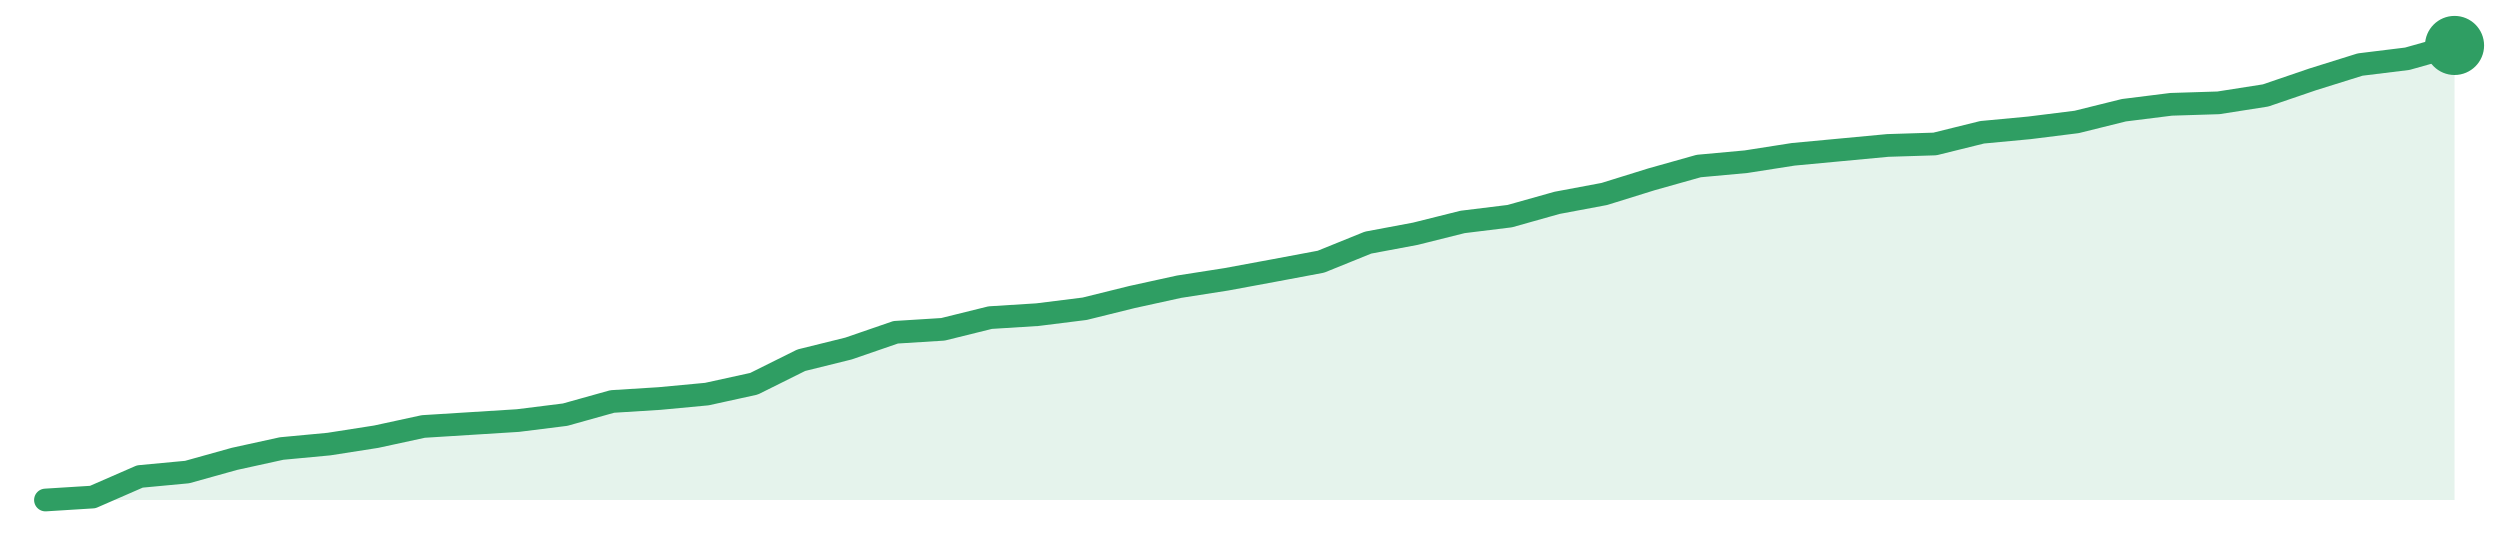
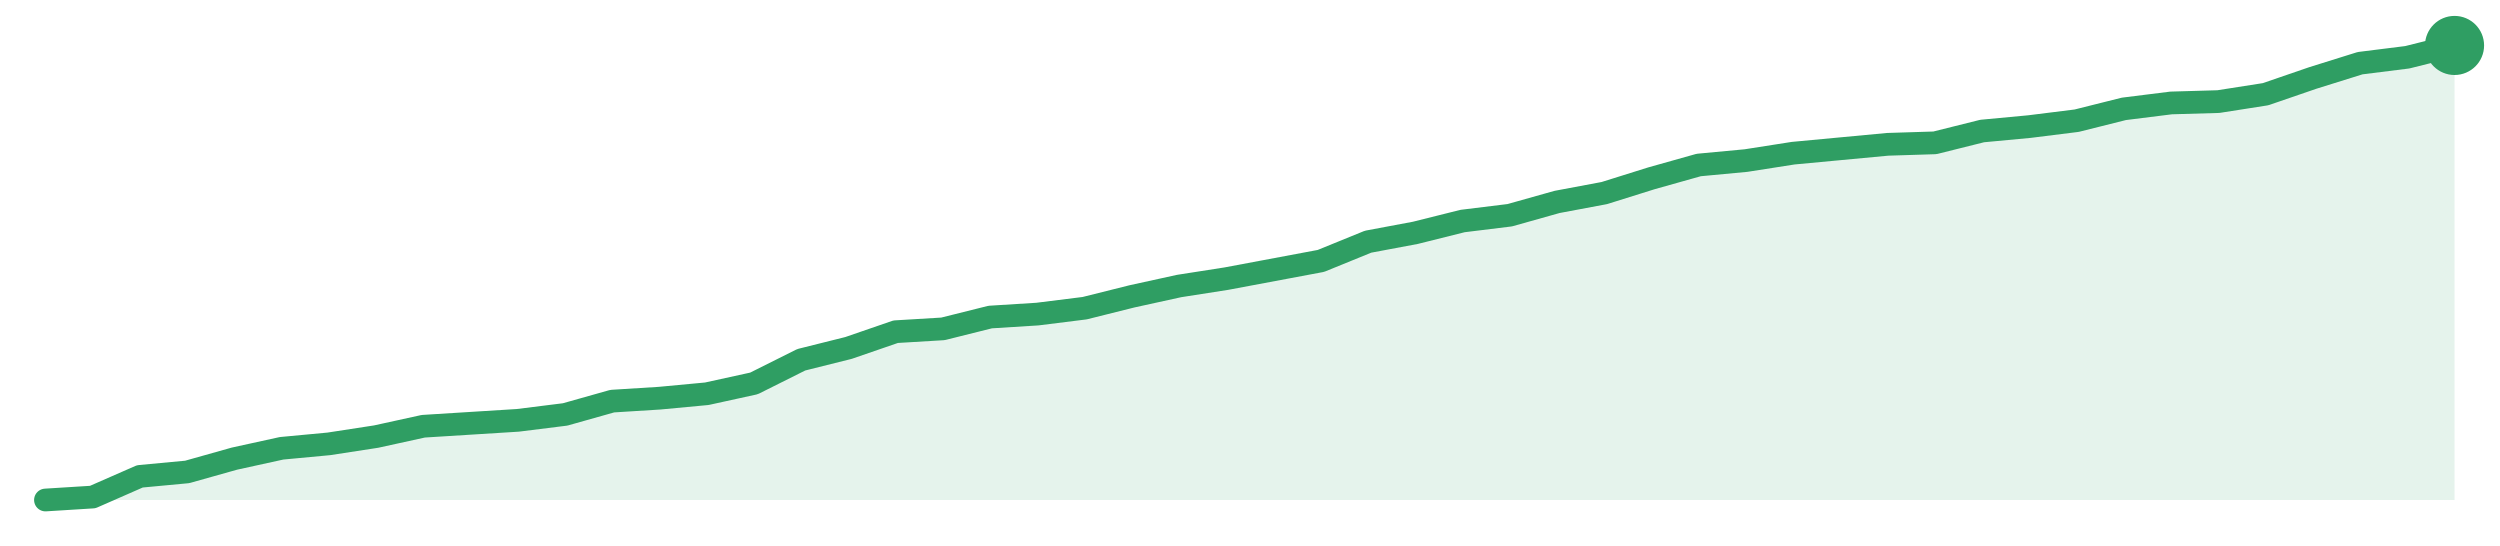
<svg xmlns="http://www.w3.org/2000/svg" width="220" height="48" viewBox="0 0 220 48" role="img" aria-label="trend">
-   <path d="M4.0,44.0 L4.0,44.0 L8.16,43.74 L12.31,41.93 L16.47,41.54 L20.63,40.38 L24.78,39.47 L28.94,39.08 L33.1,38.43 L37.25,37.53 L41.41,37.27 L45.57,37.01 L49.73,36.49 L53.88,35.33 L58.04,35.07 L62.2,34.68 L66.35,33.77 L70.51,31.7 L74.67,30.67 L78.82,29.24 L82.98,28.98 L87.14,27.95 L91.29,27.69 L95.45,27.17 L99.61,26.14 L103.76,25.23 L107.92,24.58 L112.08,23.81 L116.24,23.03 L120.39,21.35 L124.55,20.57 L128.71,19.53 L132.86,19.02 L137.02,17.85 L141.18,17.07 L145.33,15.78 L149.49,14.61 L153.65,14.23 L157.8,13.58 L161.96,13.19 L166.12,12.8 L170.27,12.67 L174.43,11.64 L178.59,11.25 L182.75,10.73 L186.9,9.7 L191.06,9.18 L195.22,9.05 L199.37,8.4 L203.53,6.98 L207.69,5.68 L211.84,5.17 L216.0,4.0 L216.0,44.0 Z" fill="#2f9e631f" />
-   <path d="M4.0,44.0 L8.16,43.74 L12.31,41.93 L16.47,41.54 L20.63,40.38 L24.78,39.47 L28.94,39.08 L33.1,38.43 L37.25,37.53 L41.41,37.27 L45.57,37.01 L49.73,36.49 L53.88,35.33 L58.04,35.07 L62.2,34.68 L66.35,33.77 L70.51,31.7 L74.67,30.67 L78.82,29.24 L82.98,28.98 L87.14,27.95 L91.29,27.69 L95.45,27.17 L99.61,26.14 L103.76,25.23 L107.92,24.58 L112.08,23.81 L116.24,23.03 L120.39,21.35 L124.55,20.57 L128.71,19.53 L132.86,19.02 L137.02,17.85 L141.18,17.07 L145.33,15.78 L149.49,14.61 L153.65,14.23 L157.8,13.58 L161.96,13.19 L166.12,12.8 L170.27,12.67 L174.43,11.64 L178.59,11.25 L182.75,10.73 L186.9,9.7 L191.06,9.18 L195.22,9.05 L199.37,8.4 L203.53,6.98 L207.69,5.68 L211.84,5.17 L216.0,4.0" fill="none" stroke="#2f9e63" stroke-width="2" stroke-linejoin="round" stroke-linecap="round" />
+   <path d="M4.0,44.0 L4.0,44.0 L8.16,43.74 L12.31,41.92 L16.47,41.53 L20.63,40.36 L24.78,39.45 L28.94,39.06 L33.1,38.42 L37.25,37.51 L41.41,37.25 L45.57,36.99 L49.73,36.47 L53.88,35.3 L58.04,35.04 L62.2,34.65 L66.35,33.74 L70.51,31.66 L74.67,30.62 L78.82,29.19 L82.98,28.94 L87.14,27.9 L91.29,27.64 L95.45,27.12 L99.61,26.08 L103.76,25.17 L107.92,24.52 L112.08,23.74 L116.24,22.96 L120.39,21.27 L124.55,20.49 L128.71,19.45 L132.86,18.94 L137.02,17.77 L141.18,16.99 L145.33,15.69 L149.49,14.52 L153.65,14.13 L157.8,13.48 L161.96,13.09 L166.12,12.7 L170.27,12.57 L174.43,11.53 L178.59,11.14 L182.75,10.62 L186.9,9.58 L191.06,9.06 L195.22,8.94 L199.37,8.29 L203.53,6.86 L207.69,5.56 L211.84,5.04 L216.0,4.0 L216.0,44.0 Z" fill="#2f9e631f" />
+   <path d="M4.0,44.0 L8.16,43.74 L12.31,41.92 L16.47,41.53 L20.63,40.36 L24.78,39.45 L28.94,39.06 L33.1,38.42 L37.25,37.51 L41.41,37.25 L45.57,36.99 L49.73,36.47 L53.88,35.3 L58.04,35.04 L62.2,34.65 L66.35,33.74 L70.51,31.66 L74.67,30.62 L78.82,29.19 L82.98,28.94 L87.14,27.9 L91.29,27.64 L95.45,27.12 L99.61,26.08 L103.76,25.17 L107.92,24.52 L112.08,23.74 L116.24,22.96 L120.39,21.27 L124.55,20.49 L128.71,19.45 L132.86,18.94 L137.02,17.77 L141.18,16.99 L145.33,15.69 L149.49,14.52 L153.65,14.13 L157.8,13.48 L161.96,13.09 L166.12,12.7 L170.27,12.57 L174.43,11.53 L178.59,11.14 L182.75,10.62 L186.9,9.58 L191.06,9.06 L195.22,8.94 L199.37,8.29 L203.53,6.86 L207.69,5.56 L211.84,5.04 L216.0,4.0" fill="none" stroke="#2f9e63" stroke-width="2" stroke-linejoin="round" stroke-linecap="round" />
  <circle cx="216.0" cy="4.0" r="2.6" fill="#2f9e63" />
</svg>
